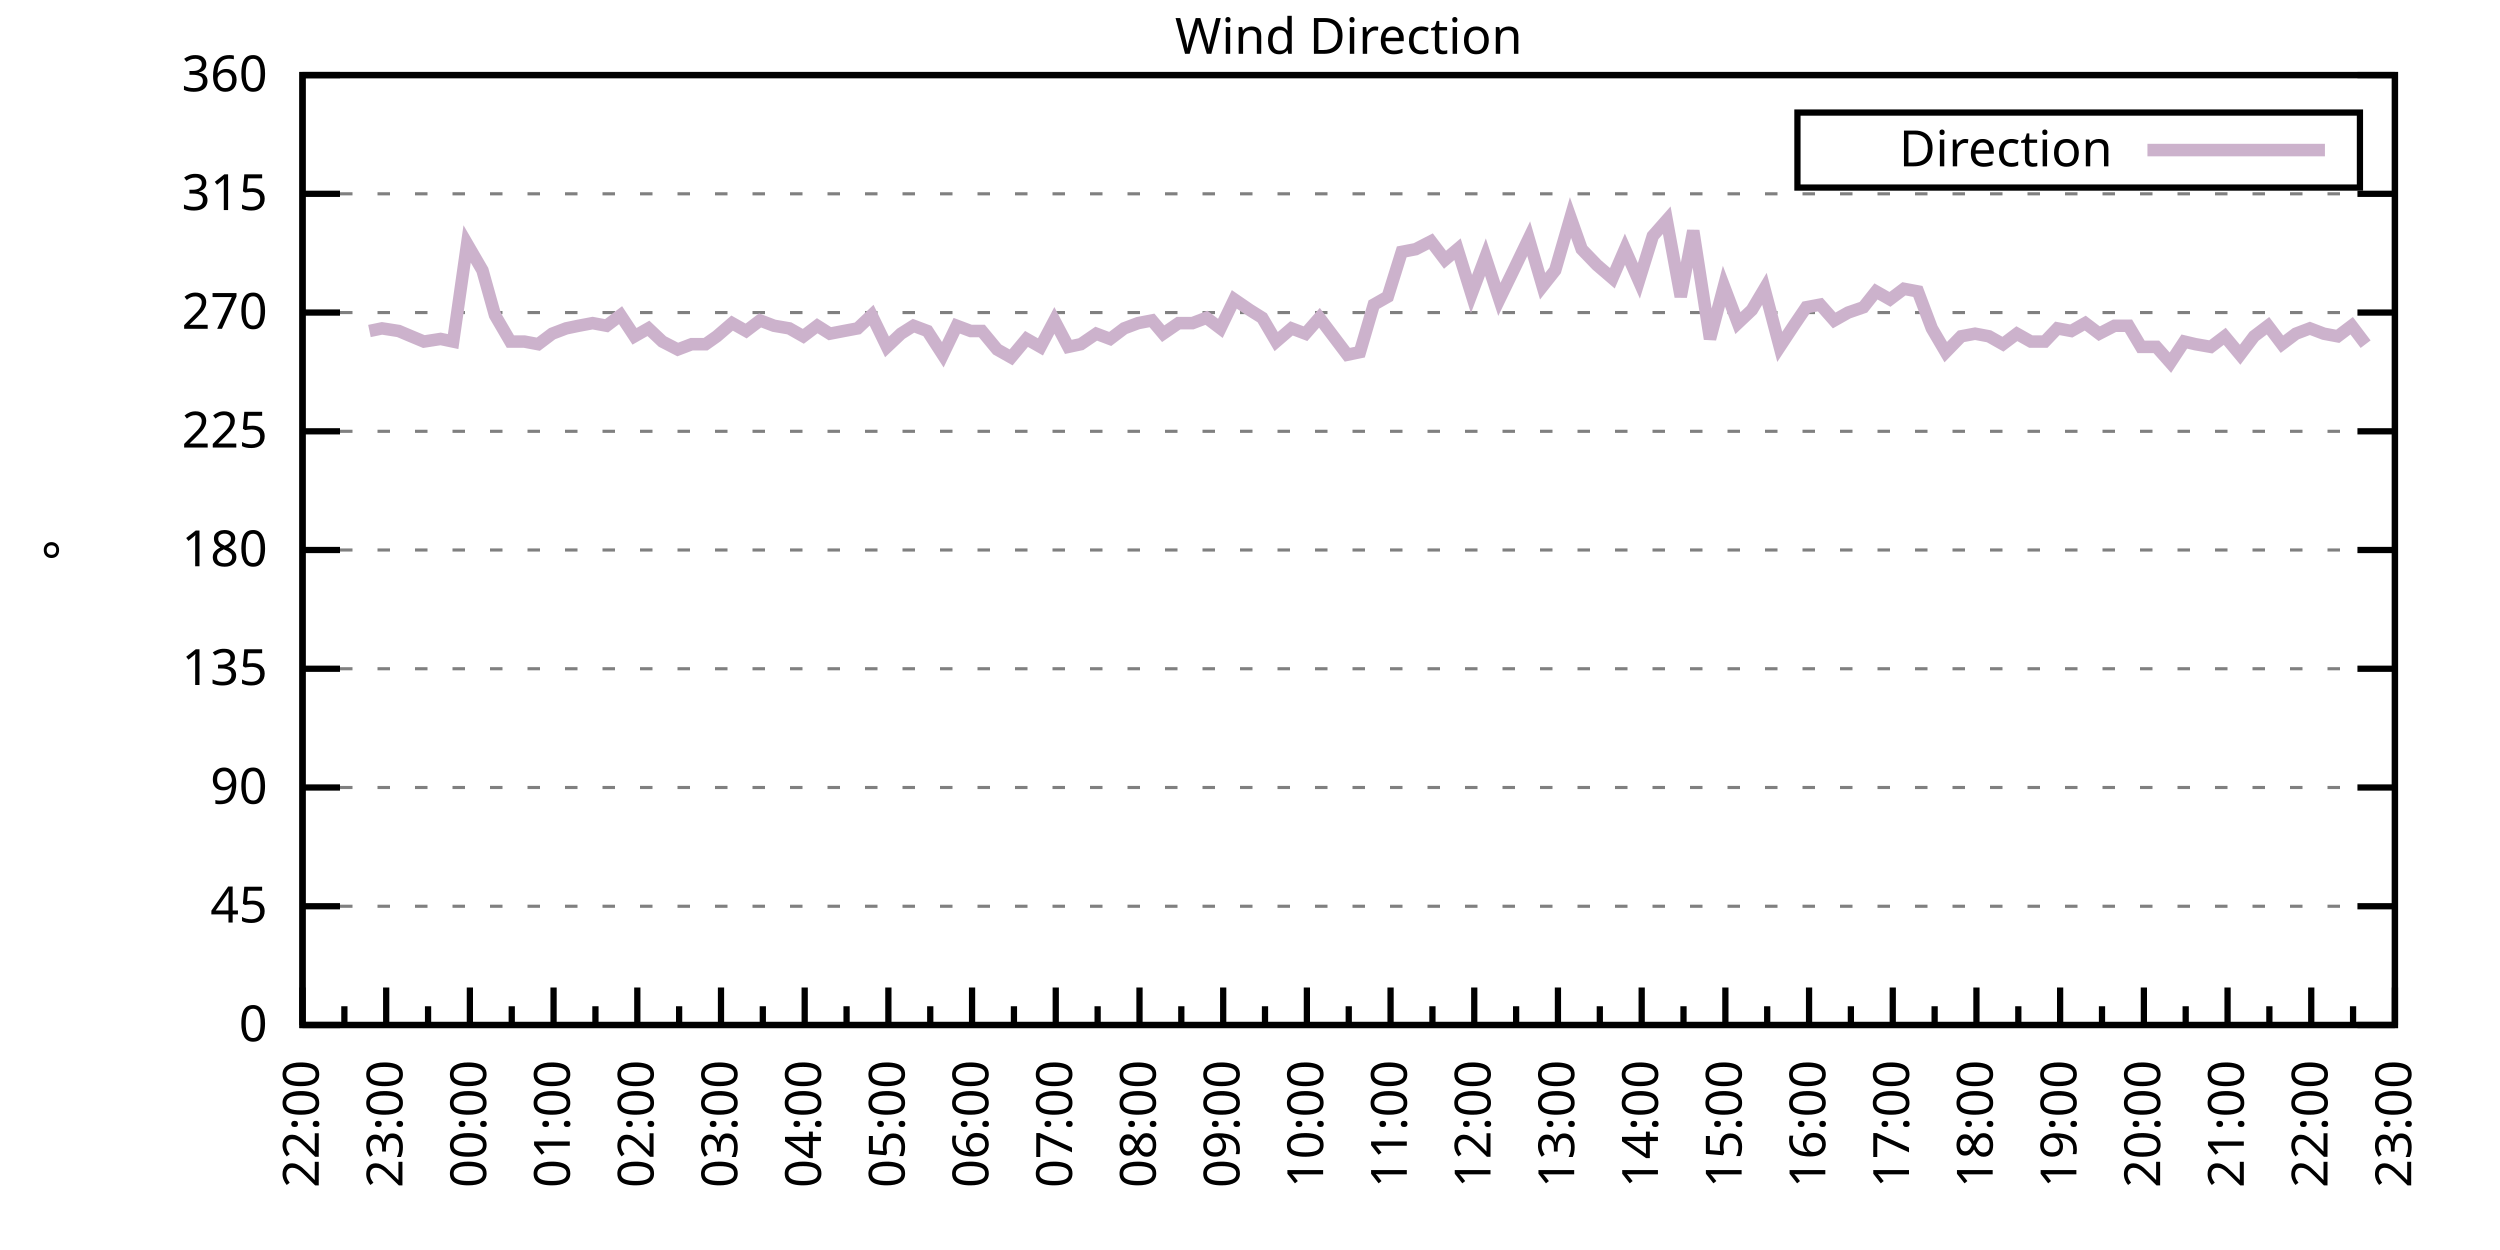
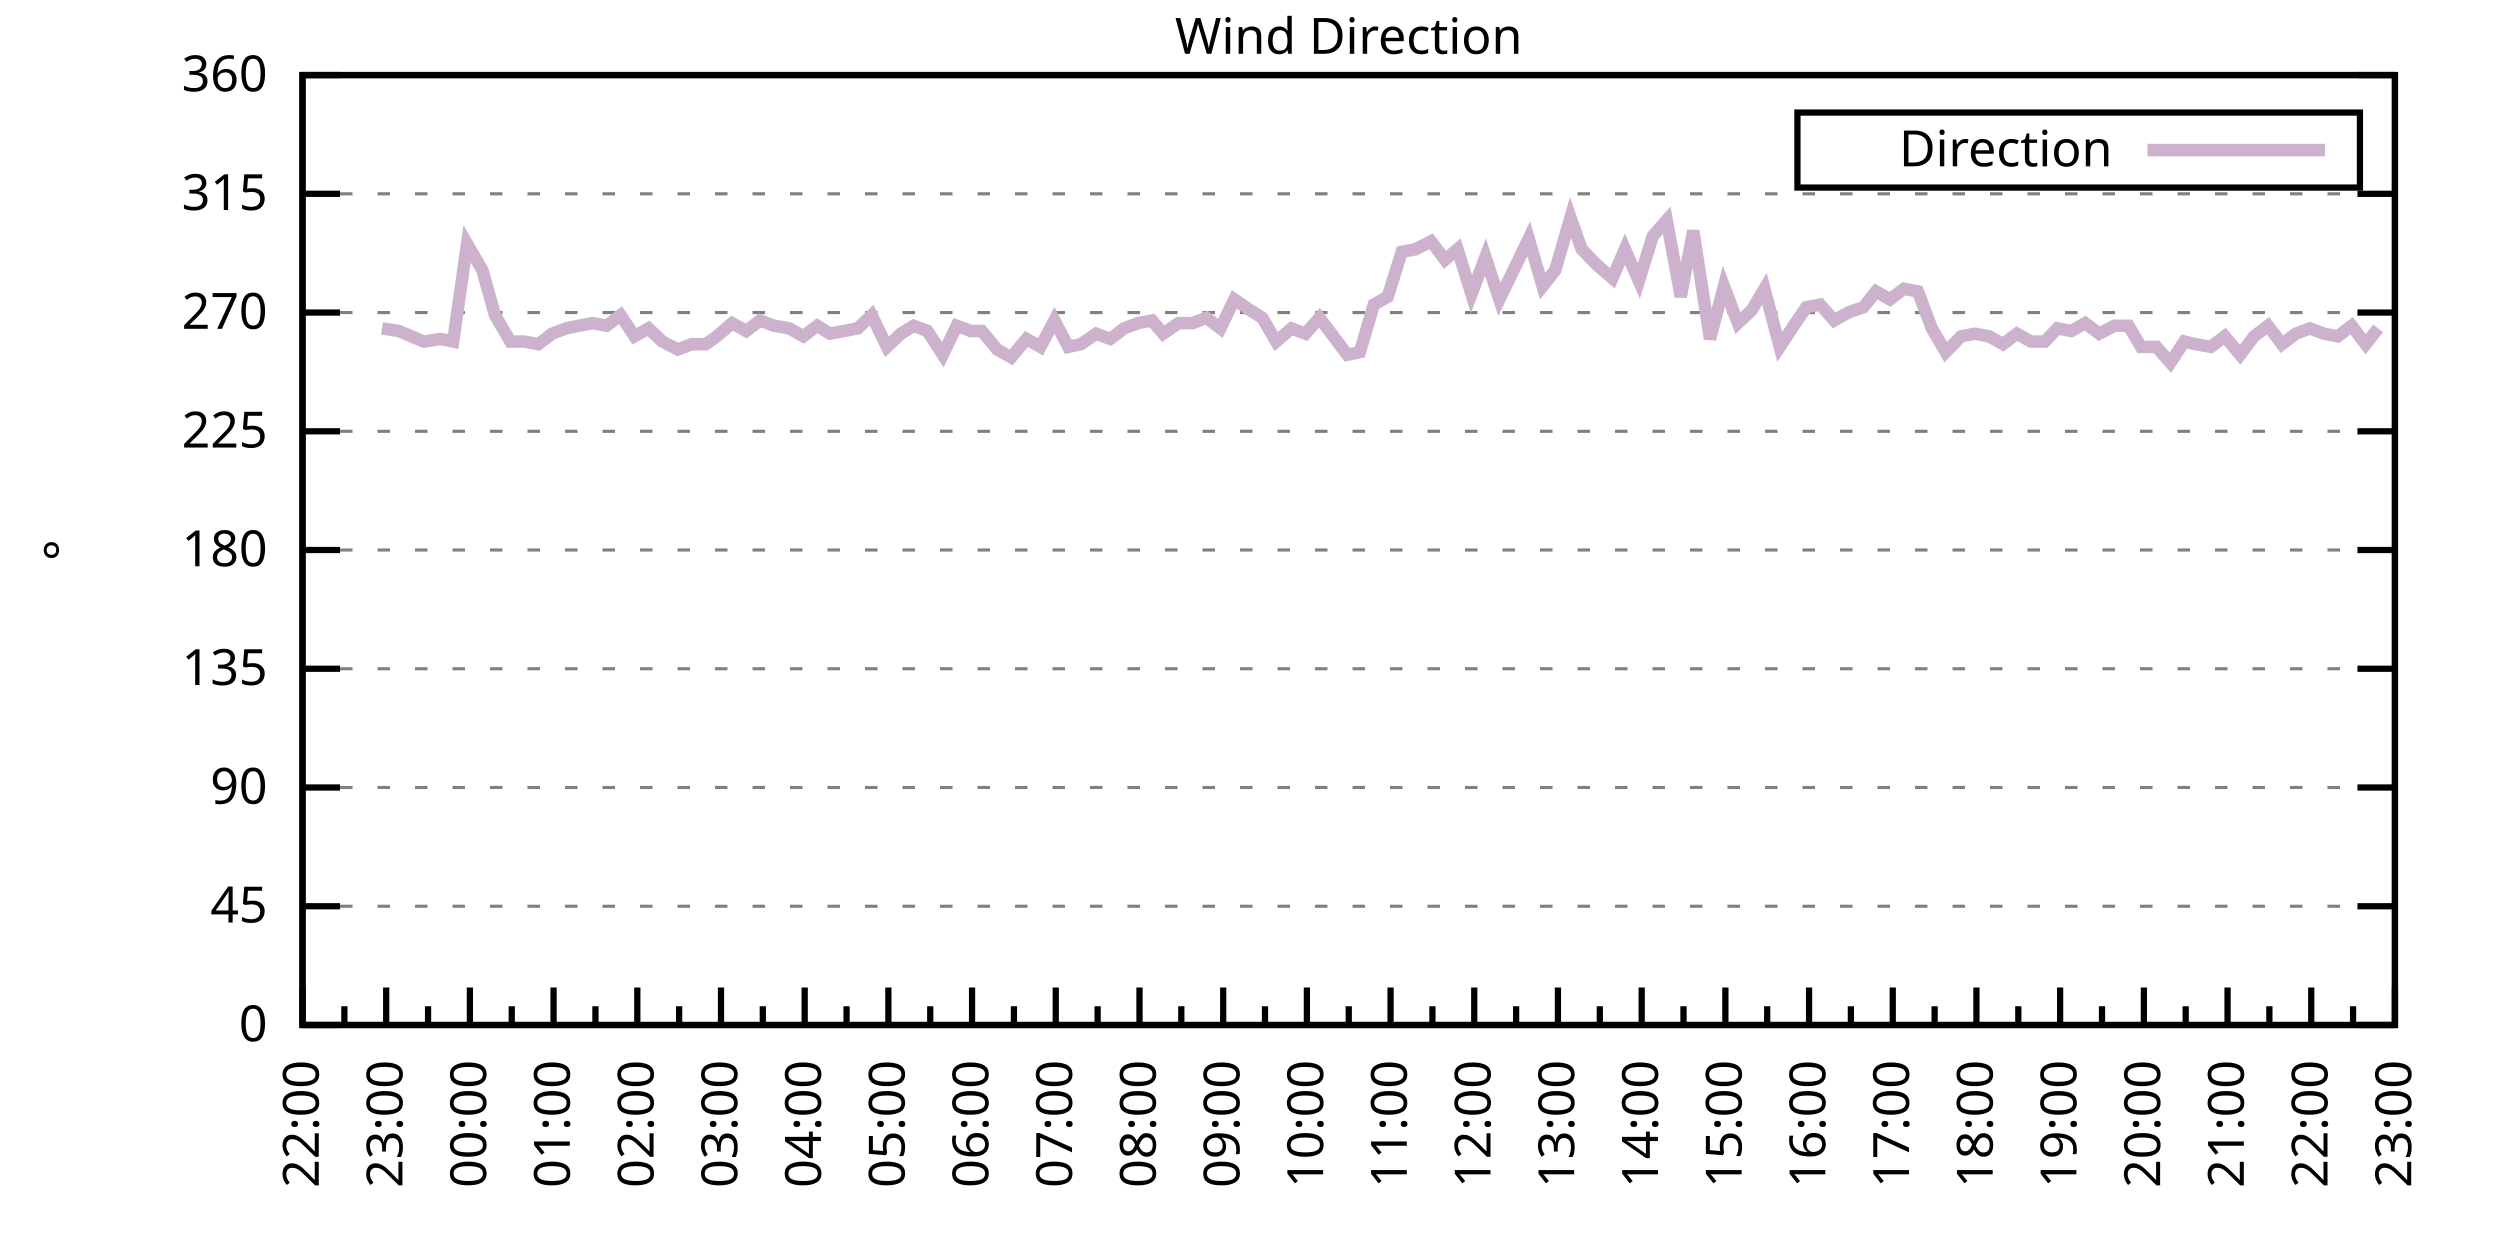
<svg xmlns="http://www.w3.org/2000/svg" xmlns:xlink="http://www.w3.org/1999/xlink" width="400" height="200" viewBox="0 0 400 200">
  <g id="gnuplot_canvas">
    <rect x="0" y="0" width="400" height="200" fill="none" />
    <defs>
      <circle id="gpDot" r="0.5" stroke-width="0.5" stroke="currentColor" />
      <path id="gpPt0" stroke-width="0.333" stroke="currentColor" d="M-1,0 h2 M0,-1 v2" />
      <path id="gpPt1" stroke-width="0.333" stroke="currentColor" d="M-1,-1 L1,1 M1,-1 L-1,1" />
      <path id="gpPt2" stroke-width="0.333" stroke="currentColor" d="M-1,0 L1,0 M0,-1 L0,1 M-1,-1 L1,1 M-1,1 L1,-1" />
      <rect id="gpPt3" stroke-width="0.333" stroke="currentColor" x="-1" y="-1" width="2" height="2" />
      <rect id="gpPt4" stroke-width="0.333" stroke="currentColor" fill="currentColor" x="-1" y="-1" width="2" height="2" />
      <circle id="gpPt5" stroke-width="0.333" stroke="currentColor" cx="0" cy="0" r="1" />
      <use xlink:href="#gpPt5" id="gpPt6" fill="currentColor" stroke="none" />
      <path id="gpPt7" stroke-width="0.333" stroke="currentColor" d="M0,-1.33 L-1.33,0.67 L1.33,0.67 z" />
      <use xlink:href="#gpPt7" id="gpPt8" fill="currentColor" stroke="none" />
      <use xlink:href="#gpPt7" id="gpPt9" stroke="currentColor" transform="rotate(180)" />
      <use xlink:href="#gpPt9" id="gpPt10" fill="currentColor" stroke="none" />
      <use xlink:href="#gpPt3" id="gpPt11" stroke="currentColor" transform="rotate(45)" />
      <use xlink:href="#gpPt11" id="gpPt12" fill="currentColor" stroke="none" />
      <path id="gpPt13" stroke-width="0.333" stroke="currentColor" d="M0,1.330 L1.265,0.411 L0.782,-1.067 L-0.782,-1.076 L-1.265,0.411 z" />
      <use xlink:href="#gpPt13" id="gpPt14" fill="currentColor" stroke="none" />
      <filter id="textbox" filterUnits="objectBoundingBox" x="0" y="0" height="1" width="1">
        <feFlood flood-color="white" flood-opacity="1" result="bgnd" />
        <feComposite in="SourceGraphic" in2="bgnd" operator="atop" />
      </filter>
      <filter id="greybox" filterUnits="objectBoundingBox" x="0" y="0" height="1" width="1">
        <feFlood flood-color="lightgrey" flood-opacity="1" result="grey" />
        <feComposite in="SourceGraphic" in2="grey" operator="atop" />
      </filter>
    </defs>
    <g fill="none" color="white" stroke="currentColor" stroke-width="1.00" stroke-linecap="butt" stroke-linejoin="miter">
</g>
    <g fill="none" color="black" stroke="currentColor" stroke-width="1.00" stroke-linecap="butt" stroke-linejoin="miter">
      <g stroke="none" shape-rendering="crispEdges">
        <polygon fill="rgb(255, 255, 255)" points="48.40,164.00 383.18,164.00 383.18,12.02 48.40,12.02 " />
      </g>
    </g>
    <g fill="none" color="black" stroke="currentColor" stroke-width="1.00" stroke-linecap="butt" stroke-linejoin="miter">
</g>
    <g fill="none" color="black" stroke="black" stroke-width="0.50" stroke-linecap="butt" stroke-linejoin="miter">
</g>
    <g fill="none" color="gray" stroke="currentColor" stroke-width="0.50" stroke-linecap="butt" stroke-linejoin="miter">
      <path stroke="gray" stroke-dasharray="2,4" class="gridline" d="M48.40,164.00 L383.19,164.00  " />
    </g>
    <g fill="none" color="gray" stroke="gray" stroke-width="1.00" stroke-linecap="butt" stroke-linejoin="miter">
</g>
    <g fill="none" color="black" stroke="currentColor" stroke-width="1.00" stroke-linecap="butt" stroke-linejoin="miter">
      <path stroke="black" d="M48.40,164.00 L54.40,164.00 M383.19,164.00 L377.19,164.00  " />
      <g transform="translate(42.80,166.60)" stroke="none" fill="black" font-family="Sans" font-size="8.00" text-anchor="end">
        <text>
          <tspan font-family="Sans"> 0</tspan>
        </text>
      </g>
    </g>
    <g fill="none" color="black" stroke="currentColor" stroke-width="1.00" stroke-linecap="butt" stroke-linejoin="miter">
</g>
    <g fill="none" color="black" stroke="black" stroke-width="0.50" stroke-linecap="butt" stroke-linejoin="miter">
</g>
    <g fill="none" color="gray" stroke="currentColor" stroke-width="0.50" stroke-linecap="butt" stroke-linejoin="miter">
      <path stroke="gray" stroke-dasharray="2,4" class="gridline" d="M48.40,145.00 L383.19,145.00  " />
    </g>
    <g fill="none" color="gray" stroke="gray" stroke-width="1.00" stroke-linecap="butt" stroke-linejoin="miter">
</g>
    <g fill="none" color="black" stroke="currentColor" stroke-width="1.00" stroke-linecap="butt" stroke-linejoin="miter">
      <path stroke="black" d="M48.40,145.00 L54.40,145.00 M383.19,145.00 L377.19,145.00  " />
      <g transform="translate(42.80,147.60)" stroke="none" fill="black" font-family="Sans" font-size="8.00" text-anchor="end">
        <text>
          <tspan font-family="Sans"> 45</tspan>
        </text>
      </g>
    </g>
    <g fill="none" color="black" stroke="currentColor" stroke-width="1.00" stroke-linecap="butt" stroke-linejoin="miter">
</g>
    <g fill="none" color="black" stroke="black" stroke-width="0.50" stroke-linecap="butt" stroke-linejoin="miter">
</g>
    <g fill="none" color="gray" stroke="currentColor" stroke-width="0.50" stroke-linecap="butt" stroke-linejoin="miter">
      <path stroke="gray" stroke-dasharray="2,4" class="gridline" d="M48.40,126.00 L383.19,126.00  " />
    </g>
    <g fill="none" color="gray" stroke="gray" stroke-width="1.00" stroke-linecap="butt" stroke-linejoin="miter">
</g>
    <g fill="none" color="black" stroke="currentColor" stroke-width="1.00" stroke-linecap="butt" stroke-linejoin="miter">
      <path stroke="black" d="M48.40,126.00 L54.40,126.00 M383.19,126.00 L377.19,126.00  " />
      <g transform="translate(42.80,128.60)" stroke="none" fill="black" font-family="Sans" font-size="8.00" text-anchor="end">
        <text>
          <tspan font-family="Sans"> 90</tspan>
        </text>
      </g>
    </g>
    <g fill="none" color="black" stroke="currentColor" stroke-width="1.00" stroke-linecap="butt" stroke-linejoin="miter">
</g>
    <g fill="none" color="black" stroke="black" stroke-width="0.50" stroke-linecap="butt" stroke-linejoin="miter">
</g>
    <g fill="none" color="gray" stroke="currentColor" stroke-width="0.50" stroke-linecap="butt" stroke-linejoin="miter">
      <path stroke="gray" stroke-dasharray="2,4" class="gridline" d="M48.40,107.00 L383.19,107.00  " />
    </g>
    <g fill="none" color="gray" stroke="gray" stroke-width="1.00" stroke-linecap="butt" stroke-linejoin="miter">
</g>
    <g fill="none" color="black" stroke="currentColor" stroke-width="1.00" stroke-linecap="butt" stroke-linejoin="miter">
      <path stroke="black" d="M48.40,107.00 L54.40,107.00 M383.19,107.00 L377.19,107.00  " />
      <g transform="translate(42.80,109.60)" stroke="none" fill="black" font-family="Sans" font-size="8.00" text-anchor="end">
        <text>
          <tspan font-family="Sans"> 135</tspan>
        </text>
      </g>
    </g>
    <g fill="none" color="black" stroke="currentColor" stroke-width="1.00" stroke-linecap="butt" stroke-linejoin="miter">
</g>
    <g fill="none" color="black" stroke="black" stroke-width="0.50" stroke-linecap="butt" stroke-linejoin="miter">
</g>
    <g fill="none" color="gray" stroke="currentColor" stroke-width="0.50" stroke-linecap="butt" stroke-linejoin="miter">
      <path stroke="gray" stroke-dasharray="2,4" class="gridline" d="M48.40,88.00 L383.19,88.00  " />
    </g>
    <g fill="none" color="gray" stroke="gray" stroke-width="1.00" stroke-linecap="butt" stroke-linejoin="miter">
</g>
    <g fill="none" color="black" stroke="currentColor" stroke-width="1.00" stroke-linecap="butt" stroke-linejoin="miter">
      <path stroke="black" d="M48.40,88.00 L54.40,88.00 M383.19,88.00 L377.19,88.00  " />
      <g transform="translate(42.80,90.60)" stroke="none" fill="black" font-family="Sans" font-size="8.00" text-anchor="end">
        <text>
          <tspan font-family="Sans"> 180</tspan>
        </text>
      </g>
    </g>
    <g fill="none" color="black" stroke="currentColor" stroke-width="1.00" stroke-linecap="butt" stroke-linejoin="miter">
</g>
    <g fill="none" color="black" stroke="black" stroke-width="0.50" stroke-linecap="butt" stroke-linejoin="miter">
</g>
    <g fill="none" color="gray" stroke="currentColor" stroke-width="0.50" stroke-linecap="butt" stroke-linejoin="miter">
      <path stroke="gray" stroke-dasharray="2,4" class="gridline" d="M48.40,69.01 L383.19,69.01  " />
    </g>
    <g fill="none" color="gray" stroke="gray" stroke-width="1.00" stroke-linecap="butt" stroke-linejoin="miter">
</g>
    <g fill="none" color="black" stroke="currentColor" stroke-width="1.00" stroke-linecap="butt" stroke-linejoin="miter">
      <path stroke="black" d="M48.40,69.01 L54.40,69.01 M383.19,69.01 L377.19,69.01  " />
      <g transform="translate(42.80,71.61)" stroke="none" fill="black" font-family="Sans" font-size="8.00" text-anchor="end">
        <text>
          <tspan font-family="Sans"> 225</tspan>
        </text>
      </g>
    </g>
    <g fill="none" color="black" stroke="currentColor" stroke-width="1.00" stroke-linecap="butt" stroke-linejoin="miter">
</g>
    <g fill="none" color="black" stroke="black" stroke-width="0.50" stroke-linecap="butt" stroke-linejoin="miter">
</g>
    <g fill="none" color="gray" stroke="currentColor" stroke-width="0.50" stroke-linecap="butt" stroke-linejoin="miter">
      <path stroke="gray" stroke-dasharray="2,4" class="gridline" d="M48.40,50.01 L383.19,50.01  " />
    </g>
    <g fill="none" color="gray" stroke="gray" stroke-width="1.00" stroke-linecap="butt" stroke-linejoin="miter">
</g>
    <g fill="none" color="black" stroke="currentColor" stroke-width="1.00" stroke-linecap="butt" stroke-linejoin="miter">
      <path stroke="black" d="M48.40,50.01 L54.40,50.01 M383.19,50.01 L377.19,50.01  " />
      <g transform="translate(42.80,52.61)" stroke="none" fill="black" font-family="Sans" font-size="8.00" text-anchor="end">
        <text>
          <tspan font-family="Sans"> 270</tspan>
        </text>
      </g>
    </g>
    <g fill="none" color="black" stroke="currentColor" stroke-width="1.00" stroke-linecap="butt" stroke-linejoin="miter">
</g>
    <g fill="none" color="black" stroke="black" stroke-width="0.50" stroke-linecap="butt" stroke-linejoin="miter">
</g>
    <g fill="none" color="gray" stroke="currentColor" stroke-width="0.50" stroke-linecap="butt" stroke-linejoin="miter">
      <path stroke="gray" stroke-dasharray="2,4" class="gridline" d="M48.40,31.01 L383.19,31.01  " />
    </g>
    <g fill="none" color="gray" stroke="gray" stroke-width="1.00" stroke-linecap="butt" stroke-linejoin="miter">
</g>
    <g fill="none" color="black" stroke="currentColor" stroke-width="1.00" stroke-linecap="butt" stroke-linejoin="miter">
      <path stroke="black" d="M48.40,31.01 L54.40,31.01 M383.19,31.01 L377.19,31.01  " />
      <g transform="translate(42.80,33.61)" stroke="none" fill="black" font-family="Sans" font-size="8.00" text-anchor="end">
        <text>
          <tspan font-family="Sans"> 315</tspan>
        </text>
      </g>
    </g>
    <g fill="none" color="black" stroke="currentColor" stroke-width="1.00" stroke-linecap="butt" stroke-linejoin="miter">
</g>
    <g fill="none" color="black" stroke="black" stroke-width="0.50" stroke-linecap="butt" stroke-linejoin="miter">
</g>
    <g fill="none" color="gray" stroke="currentColor" stroke-width="0.50" stroke-linecap="butt" stroke-linejoin="miter">
      <path stroke="gray" stroke-dasharray="2,4" class="gridline" d="M48.40,12.01 L383.19,12.01  " />
    </g>
    <g fill="none" color="gray" stroke="gray" stroke-width="1.00" stroke-linecap="butt" stroke-linejoin="miter">
</g>
    <g fill="none" color="black" stroke="currentColor" stroke-width="1.00" stroke-linecap="butt" stroke-linejoin="miter">
      <path stroke="black" d="M48.40,12.01 L54.40,12.01 M383.19,12.01 L377.19,12.01  " />
      <g transform="translate(42.80,14.61)" stroke="none" fill="black" font-family="Sans" font-size="8.00" text-anchor="end">
        <text>
          <tspan font-family="Sans"> 360</tspan>
        </text>
      </g>
    </g>
    <g fill="none" color="black" stroke="currentColor" stroke-width="1.00" stroke-linecap="butt" stroke-linejoin="miter">
      <path stroke="black" d="M48.40,164.00 L48.40,158.00  " />
      <g transform="translate(51.00,169.60) rotate(270)" stroke="none" fill="black" font-family="Sans" font-size="8.00" text-anchor="end">
        <text>
          <tspan font-family="Sans">22:00</tspan>
        </text>
      </g>
    </g>
    <g fill="none" color="black" stroke="currentColor" stroke-width="1.00" stroke-linecap="butt" stroke-linejoin="miter">
      <path stroke="black" d="M55.10,164.00 L55.10,161.00 M61.79,164.00 L61.79,158.00  " />
      <g transform="translate(64.39,169.60) rotate(270)" stroke="none" fill="black" font-family="Sans" font-size="8.00" text-anchor="end">
        <text>
          <tspan font-family="Sans">23:00</tspan>
        </text>
      </g>
    </g>
    <g fill="none" color="black" stroke="currentColor" stroke-width="1.00" stroke-linecap="butt" stroke-linejoin="miter">
      <path stroke="black" d="M68.49,164.00 L68.49,161.00 M75.18,164.00 L75.18,158.00  " />
      <g transform="translate(77.78,169.60) rotate(270)" stroke="none" fill="black" font-family="Sans" font-size="8.00" text-anchor="end">
        <text>
          <tspan font-family="Sans">00:00</tspan>
        </text>
      </g>
    </g>
    <g fill="none" color="black" stroke="currentColor" stroke-width="1.00" stroke-linecap="butt" stroke-linejoin="miter">
      <path stroke="black" d="M81.88,164.00 L81.88,161.00 M88.57,164.00 L88.57,158.00  " />
      <g transform="translate(91.17,169.60) rotate(270)" stroke="none" fill="black" font-family="Sans" font-size="8.00" text-anchor="end">
        <text>
          <tspan font-family="Sans">01:00</tspan>
        </text>
      </g>
    </g>
    <g fill="none" color="black" stroke="currentColor" stroke-width="1.00" stroke-linecap="butt" stroke-linejoin="miter">
      <path stroke="black" d="M95.27,164.00 L95.27,161.00 M101.97,164.00 L101.97,158.00  " />
      <g transform="translate(104.57,169.60) rotate(270)" stroke="none" fill="black" font-family="Sans" font-size="8.00" text-anchor="end">
        <text>
          <tspan font-family="Sans">02:00</tspan>
        </text>
      </g>
    </g>
    <g fill="none" color="black" stroke="currentColor" stroke-width="1.00" stroke-linecap="butt" stroke-linejoin="miter">
      <path stroke="black" d="M108.66,164.00 L108.66,161.00 M115.36,164.00 L115.36,158.00  " />
      <g transform="translate(117.96,169.60) rotate(270)" stroke="none" fill="black" font-family="Sans" font-size="8.00" text-anchor="end">
        <text>
          <tspan font-family="Sans">03:00</tspan>
        </text>
      </g>
    </g>
    <g fill="none" color="black" stroke="currentColor" stroke-width="1.00" stroke-linecap="butt" stroke-linejoin="miter">
      <path stroke="black" d="M122.05,164.00 L122.05,161.00 M128.75,164.00 L128.75,158.00  " />
      <g transform="translate(131.35,169.60) rotate(270)" stroke="none" fill="black" font-family="Sans" font-size="8.00" text-anchor="end">
        <text>
          <tspan font-family="Sans">04:00</tspan>
        </text>
      </g>
    </g>
    <g fill="none" color="black" stroke="currentColor" stroke-width="1.00" stroke-linecap="butt" stroke-linejoin="miter">
      <path stroke="black" d="M135.45,164.00 L135.45,161.00 M142.14,164.00 L142.14,158.00  " />
      <g transform="translate(144.74,169.60) rotate(270)" stroke="none" fill="black" font-family="Sans" font-size="8.00" text-anchor="end">
        <text>
          <tspan font-family="Sans">05:00</tspan>
        </text>
      </g>
    </g>
    <g fill="none" color="black" stroke="currentColor" stroke-width="1.00" stroke-linecap="butt" stroke-linejoin="miter">
      <path stroke="black" d="M148.84,164.00 L148.84,161.00 M155.53,164.00 L155.53,158.00  " />
      <g transform="translate(158.13,169.60) rotate(270)" stroke="none" fill="black" font-family="Sans" font-size="8.00" text-anchor="end">
        <text>
          <tspan font-family="Sans">06:00</tspan>
        </text>
      </g>
    </g>
    <g fill="none" color="black" stroke="currentColor" stroke-width="1.00" stroke-linecap="butt" stroke-linejoin="miter">
      <path stroke="black" d="M162.23,164.00 L162.23,161.00 M168.92,164.00 L168.92,158.00  " />
      <g transform="translate(171.52,169.60) rotate(270)" stroke="none" fill="black" font-family="Sans" font-size="8.00" text-anchor="end">
        <text>
          <tspan font-family="Sans">07:00</tspan>
        </text>
      </g>
    </g>
    <g fill="none" color="black" stroke="currentColor" stroke-width="1.00" stroke-linecap="butt" stroke-linejoin="miter">
      <path stroke="black" d="M175.62,164.00 L175.62,161.00 M182.32,164.00 L182.32,158.00  " />
      <g transform="translate(184.92,169.60) rotate(270)" stroke="none" fill="black" font-family="Sans" font-size="8.00" text-anchor="end">
        <text>
          <tspan font-family="Sans">08:00</tspan>
        </text>
      </g>
    </g>
    <g fill="none" color="black" stroke="currentColor" stroke-width="1.00" stroke-linecap="butt" stroke-linejoin="miter">
      <path stroke="black" d="M189.01,164.00 L189.01,161.00 M195.71,164.00 L195.71,158.00  " />
      <g transform="translate(198.31,169.60) rotate(270)" stroke="none" fill="black" font-family="Sans" font-size="8.00" text-anchor="end">
        <text>
          <tspan font-family="Sans">09:00</tspan>
        </text>
      </g>
    </g>
    <g fill="none" color="black" stroke="currentColor" stroke-width="1.00" stroke-linecap="butt" stroke-linejoin="miter">
      <path stroke="black" d="M202.40,164.00 L202.40,161.00 M209.10,164.00 L209.10,158.00  " />
      <g transform="translate(211.70,169.60) rotate(270)" stroke="none" fill="black" font-family="Sans" font-size="8.00" text-anchor="end">
        <text>
          <tspan font-family="Sans">10:00</tspan>
        </text>
      </g>
    </g>
    <g fill="none" color="black" stroke="currentColor" stroke-width="1.00" stroke-linecap="butt" stroke-linejoin="miter">
      <path stroke="black" d="M215.80,164.00 L215.80,161.00 M222.49,164.00 L222.49,158.00  " />
      <g transform="translate(225.09,169.60) rotate(270)" stroke="none" fill="black" font-family="Sans" font-size="8.00" text-anchor="end">
        <text>
          <tspan font-family="Sans">11:00</tspan>
        </text>
      </g>
    </g>
    <g fill="none" color="black" stroke="currentColor" stroke-width="1.00" stroke-linecap="butt" stroke-linejoin="miter">
      <path stroke="black" d="M229.19,164.00 L229.19,161.00 M235.88,164.00 L235.88,158.00  " />
      <g transform="translate(238.48,169.60) rotate(270)" stroke="none" fill="black" font-family="Sans" font-size="8.00" text-anchor="end">
        <text>
          <tspan font-family="Sans">12:00</tspan>
        </text>
      </g>
    </g>
    <g fill="none" color="black" stroke="currentColor" stroke-width="1.00" stroke-linecap="butt" stroke-linejoin="miter">
      <path stroke="black" d="M242.58,164.00 L242.58,161.00 M249.27,164.00 L249.27,158.00  " />
      <g transform="translate(251.87,169.60) rotate(270)" stroke="none" fill="black" font-family="Sans" font-size="8.00" text-anchor="end">
        <text>
          <tspan font-family="Sans">13:00</tspan>
        </text>
      </g>
    </g>
    <g fill="none" color="black" stroke="currentColor" stroke-width="1.00" stroke-linecap="butt" stroke-linejoin="miter">
      <path stroke="black" d="M255.97,164.00 L255.97,161.00 M262.67,164.00 L262.67,158.00  " />
      <g transform="translate(265.27,169.60) rotate(270)" stroke="none" fill="black" font-family="Sans" font-size="8.00" text-anchor="end">
        <text>
          <tspan font-family="Sans">14:00</tspan>
        </text>
      </g>
    </g>
    <g fill="none" color="black" stroke="currentColor" stroke-width="1.00" stroke-linecap="butt" stroke-linejoin="miter">
      <path stroke="black" d="M269.36,164.00 L269.36,161.00 M276.06,164.00 L276.06,158.00  " />
      <g transform="translate(278.66,169.60) rotate(270)" stroke="none" fill="black" font-family="Sans" font-size="8.00" text-anchor="end">
        <text>
          <tspan font-family="Sans">15:00</tspan>
        </text>
      </g>
    </g>
    <g fill="none" color="black" stroke="currentColor" stroke-width="1.00" stroke-linecap="butt" stroke-linejoin="miter">
      <path stroke="black" d="M282.75,164.00 L282.75,161.00 M289.45,164.00 L289.45,158.00  " />
      <g transform="translate(292.05,169.60) rotate(270)" stroke="none" fill="black" font-family="Sans" font-size="8.00" text-anchor="end">
        <text>
          <tspan font-family="Sans">16:00</tspan>
        </text>
      </g>
    </g>
    <g fill="none" color="black" stroke="currentColor" stroke-width="1.00" stroke-linecap="butt" stroke-linejoin="miter">
      <path stroke="black" d="M296.14,164.00 L296.14,161.00 M302.84,164.00 L302.84,158.00  " />
      <g transform="translate(305.44,169.60) rotate(270)" stroke="none" fill="black" font-family="Sans" font-size="8.00" text-anchor="end">
        <text>
          <tspan font-family="Sans">17:00</tspan>
        </text>
      </g>
    </g>
    <g fill="none" color="black" stroke="currentColor" stroke-width="1.00" stroke-linecap="butt" stroke-linejoin="miter">
      <path stroke="black" d="M309.54,164.00 L309.54,161.00 M316.23,164.00 L316.23,158.00  " />
      <g transform="translate(318.83,169.60) rotate(270)" stroke="none" fill="black" font-family="Sans" font-size="8.00" text-anchor="end">
        <text>
          <tspan font-family="Sans">18:00</tspan>
        </text>
      </g>
    </g>
    <g fill="none" color="black" stroke="currentColor" stroke-width="1.00" stroke-linecap="butt" stroke-linejoin="miter">
      <path stroke="black" d="M322.93,164.00 L322.93,161.00 M329.62,164.00 L329.62,158.00  " />
      <g transform="translate(332.22,169.60) rotate(270)" stroke="none" fill="black" font-family="Sans" font-size="8.00" text-anchor="end">
        <text>
          <tspan font-family="Sans">19:00</tspan>
        </text>
      </g>
    </g>
    <g fill="none" color="black" stroke="currentColor" stroke-width="1.00" stroke-linecap="butt" stroke-linejoin="miter">
      <path stroke="black" d="M336.32,164.00 L336.32,161.00 M343.02,164.00 L343.02,158.00  " />
      <g transform="translate(345.62,169.60) rotate(270)" stroke="none" fill="black" font-family="Sans" font-size="8.00" text-anchor="end">
        <text>
          <tspan font-family="Sans">20:00</tspan>
        </text>
      </g>
    </g>
    <g fill="none" color="black" stroke="currentColor" stroke-width="1.00" stroke-linecap="butt" stroke-linejoin="miter">
      <path stroke="black" d="M349.71,164.00 L349.71,161.00 M356.41,164.00 L356.41,158.00  " />
      <g transform="translate(359.01,169.60) rotate(270)" stroke="none" fill="black" font-family="Sans" font-size="8.00" text-anchor="end">
        <text>
          <tspan font-family="Sans">21:00</tspan>
        </text>
      </g>
    </g>
    <g fill="none" color="black" stroke="currentColor" stroke-width="1.00" stroke-linecap="butt" stroke-linejoin="miter">
      <path stroke="black" d="M363.10,164.00 L363.10,161.00 M369.80,164.00 L369.80,158.00  " />
      <g transform="translate(372.40,169.60) rotate(270)" stroke="none" fill="black" font-family="Sans" font-size="8.00" text-anchor="end">
        <text>
          <tspan font-family="Sans">22:00</tspan>
        </text>
      </g>
    </g>
    <g fill="none" color="black" stroke="currentColor" stroke-width="1.00" stroke-linecap="butt" stroke-linejoin="miter">
      <path stroke="black" d="M376.49,164.00 L376.49,161.00 M383.19,164.00 L383.19,158.00  " />
      <g transform="translate(385.79,169.60) rotate(270)" stroke="none" fill="black" font-family="Sans" font-size="8.00" text-anchor="end">
        <text>
          <tspan font-family="Sans">23:00</tspan>
        </text>
      </g>
    </g>
    <g fill="none" color="black" stroke="currentColor" stroke-width="1.00" stroke-linecap="butt" stroke-linejoin="miter">
</g>
    <g fill="none" color="black" stroke="currentColor" stroke-width="1.00" stroke-linecap="butt" stroke-linejoin="miter">
      <path stroke="black" d="M48.40,12.01 L48.40,164.00 L383.19,164.00 L383.19,12.01 L48.40,12.01 Z  " />
    </g>
    <g fill="none" color="black" stroke="currentColor" stroke-width="1.00" stroke-linecap="butt" stroke-linejoin="miter">
      <g transform="translate(12.80,88.01) rotate(270)" stroke="none" fill="black" font-family="Sans" font-size="8.00" text-anchor="middle">
        <text>
          <tspan font-family="Sans">°</tspan>
        </text>
      </g>
    </g>
    <g fill="none" color="black" stroke="currentColor" stroke-width="1.00" stroke-linecap="butt" stroke-linejoin="miter">
</g>
    <g fill="none" color="black" stroke="currentColor" stroke-width="1.00" stroke-linecap="butt" stroke-linejoin="miter">
      <path stroke="black" d="M287.59,30.01 L287.59,18.01 L377.59,18.01 L377.59,30.01 L287.59,30.01 Z  " />
    </g>
    <g id="Wind_direction_plot_1">
      <g fill="none" color="white" stroke="black" stroke-width="2.00" stroke-linecap="butt" stroke-linejoin="miter">
</g>
      <g fill="none" color="black" stroke="currentColor" stroke-width="2.00" stroke-linecap="butt" stroke-linejoin="miter">
        <g transform="translate(337.99,26.61)" stroke="none" fill="black" font-family="Sans" font-size="8.00" text-anchor="end">
          <text>
            <tspan font-family="Sans">Direction</tspan>
          </text>
        </g>
      </g>
      <g fill="none" color="black" stroke="currentColor" stroke-width="2.00" stroke-linecap="butt" stroke-linejoin="miter">
-         <path stroke="rgb(204, 178, 204)" d="M343.59,24.01 L371.99,24.01 M59.11,52.96 L61.12,52.54 L63.80,52.96 L65.81,53.81 L67.82,54.65 L70.50,54.23   L72.50,54.65 L74.74,39.03 L77.19,43.25 L79.20,50.43 L81.66,54.65 L83.89,54.65 L86.12,55.07 L88.35,53.39   L90.58,52.54 L92.59,52.12 L94.82,51.70 L97.06,52.12 L99.29,50.43 L101.52,53.81 L103.75,52.54 L105.98,54.65   L108.44,55.92 L110.67,55.07 L112.90,55.07 L114.69,53.81 L117.14,51.70 L119.38,52.96 L121.61,51.27 L123.84,52.12   L126.29,52.54 L128.53,53.81 L130.76,52.12 L132.77,53.39 L135.00,52.96 L137.23,52.54 L139.46,50.43 L141.92,55.50   L144.15,53.39 L146.16,52.12 L148.39,52.96 L150.85,56.76 L153.08,52.12 L155.31,52.96 L157.10,52.96 L159.55,55.92   L161.78,57.18 L164.24,54.23 L166.47,55.50 L168.70,51.27 L170.93,55.50 L172.94,55.07 L175.40,53.39 L177.63,54.23   L179.86,52.54 L182.09,51.70 L184.32,51.27 L186.11,53.39 L188.57,51.70 L190.80,51.70 L193.03,50.85 L195.26,52.54   L197.49,47.90 L199.95,49.59 L201.96,50.85 L204.19,54.65 L206.64,52.54 L208.88,53.39 L211.11,50.85 L213.34,53.81   L215.57,56.76 L217.58,56.34 L219.81,48.74 L222.04,47.47 L224.28,40.30 L226.51,39.87 L228.96,38.61 L231.20,41.56   L233.20,39.87 L235.44,47.05 L237.67,41.14 L239.90,47.90 L242.36,42.83 L244.59,38.19 L246.82,45.79 L248.83,43.25   L251.28,34.81 L253.07,39.87 L255.52,42.41 L257.98,44.52 L259.99,39.87 L262.22,44.94 L264.45,37.76 L266.68,35.23   L268.92,47.47 L270.92,36.92 L273.60,54.23 L275.83,45.79 L278.07,51.70 L280.30,49.59 L282.31,46.21 L284.76,55.50   L286.99,52.12 L289.00,49.16 L291.23,48.74 L293.47,51.27 L295.70,50.01 L298.15,49.16 L300.16,46.63 L302.39,47.90   L304.63,46.21 L306.86,46.63 L309.09,52.54 L311.32,56.34 L313.78,53.81 L316.01,53.39 L318.24,53.81 L320.47,55.07   L322.70,53.39 L324.94,54.65 L327.17,54.65 L329.18,52.54 L331.41,52.96 L333.64,51.70 L335.87,53.39 L338.33,52.12   L340.56,52.12 L342.57,55.50 L345.02,55.50 L347.26,58.03 L349.49,54.65 L351.27,55.07 L353.73,55.50 L355.96,53.81   L358.42,56.76 L360.65,53.81 L362.88,52.12 L365.11,55.07 L367.34,53.39 L369.58,52.54 L371.81,53.39 L374.04,53.81   L376.27,52.12 L378.50,55.07  " />
+         <path stroke="rgb(204, 178, 204)" d="M343.59,24.01 L371.99,24.01 M61.12,52.54 L63.80,52.96 L65.81,53.81 L67.82,54.65 L70.50,54.23 L72.50,54.65   L74.74,39.03 L77.19,43.25 L79.20,50.43 L81.66,54.65 L83.89,54.65 L86.12,55.07 L88.35,53.39 L90.58,52.54   L92.59,52.12 L94.82,51.70 L97.06,52.12 L99.29,50.43 L101.52,53.81 L103.75,52.54 L105.98,54.65 L108.44,55.92   L110.67,55.07 L112.90,55.07 L114.69,53.81 L117.14,51.70 L119.38,52.96 L121.61,51.27 L123.84,52.12 L126.29,52.54   L128.53,53.81 L130.76,52.12 L132.77,53.39 L135.00,52.96 L137.23,52.54 L139.46,50.43 L141.92,55.50 L144.15,53.39   L146.16,52.12 L148.39,52.96 L150.85,56.76 L153.08,52.12 L155.31,52.96 L157.10,52.96 L159.55,55.92 L161.78,57.18   L164.24,54.23 L166.47,55.50 L168.70,51.27 L170.93,55.50 L172.94,55.07 L175.40,53.39 L177.63,54.23 L179.86,52.54   L182.09,51.70 L184.32,51.27 L186.11,53.39 L188.57,51.70 L190.80,51.70 L193.03,50.85 L195.26,52.54 L197.49,47.90   L199.95,49.59 L201.96,50.85 L204.19,54.65 L206.64,52.54 L208.88,53.39 L211.11,50.85 L213.34,53.81 L215.57,56.76   L217.58,56.34 L219.81,48.74 L222.04,47.47 L224.28,40.30 L226.51,39.87 L228.96,38.61 L231.20,41.56 L233.20,39.87   L235.44,47.05 L237.67,41.14 L239.90,47.90 L242.36,42.83 L244.59,38.19 L246.82,45.79 L248.83,43.25 L251.28,34.81   L253.07,39.87 L255.52,42.41 L257.98,44.52 L259.99,39.87 L262.22,44.94 L264.45,37.76 L266.68,35.23 L268.92,47.47   L270.92,36.92 L273.60,54.23 L275.83,45.79 L278.07,51.70 L280.30,49.59 L282.31,46.21 L284.76,55.50 L286.99,52.12   L289.00,49.16 L291.23,48.74 L293.47,51.27 L295.70,50.01 L298.15,49.16 L300.16,46.63 L302.39,47.90 L304.63,46.21   L306.86,46.63 L309.09,52.54 L311.32,56.34 L313.78,53.81 L316.01,53.39 L318.24,53.81 L320.47,55.07 L322.70,53.39   L324.94,54.65 L327.17,54.65 L329.18,52.54 L331.41,52.96 L333.64,51.70 L335.87,53.39 L338.33,52.12 L340.56,52.12   L342.57,55.50 L345.02,55.50 L347.26,58.03 L349.49,54.65 L351.27,55.07 L353.73,55.50 L355.96,53.81 L358.42,56.76   L360.65,53.81 L362.88,52.12 L365.11,55.07 L367.34,53.39 L369.58,52.54 L371.81,53.39 L374.04,53.81 L376.27,52.12   L378.50,55.07 L380.51,52.54  " />
      </g>
    </g>
    <g fill="none" color="black" stroke="currentColor" stroke-width="2.00" stroke-linecap="butt" stroke-linejoin="miter">
</g>
    <g fill="none" color="black" stroke="black" stroke-width="1.00" stroke-linecap="butt" stroke-linejoin="miter">
</g>
    <g fill="none" color="black" stroke="currentColor" stroke-width="1.00" stroke-linecap="butt" stroke-linejoin="miter">
      <path stroke="black" d="M48.40,12.01 L48.40,164.00 L383.19,164.00 L383.19,12.01 L48.40,12.01 Z  " />
    </g>
    <g fill="none" color="black" stroke="currentColor" stroke-width="1.00" stroke-linecap="butt" stroke-linejoin="miter">
      <g transform="translate(215.79,8.61)" stroke="none" fill="black" font-family="Sans" font-size="8.00" text-anchor="middle">
        <text>
          <tspan font-family="Sans">Wind Direction</tspan>
        </text>
      </g>
    </g>
    <g fill="none" color="black" stroke="currentColor" stroke-width="1.00" stroke-linecap="butt" stroke-linejoin="miter">
</g>
  </g>
</svg>
